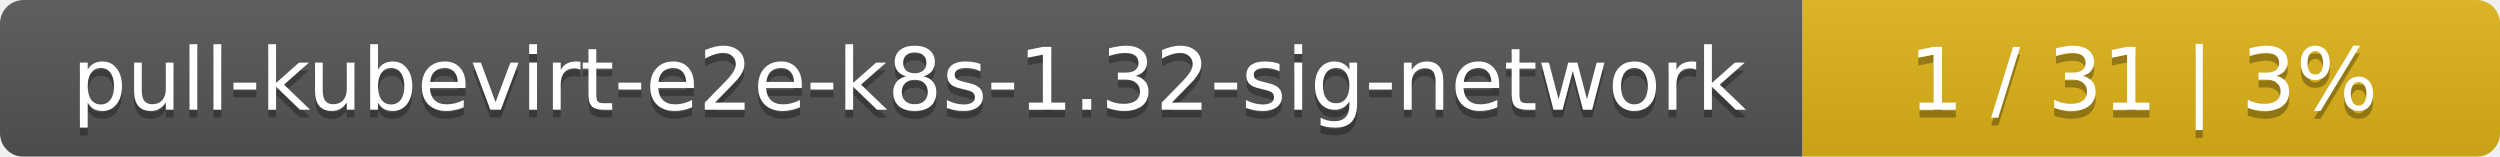
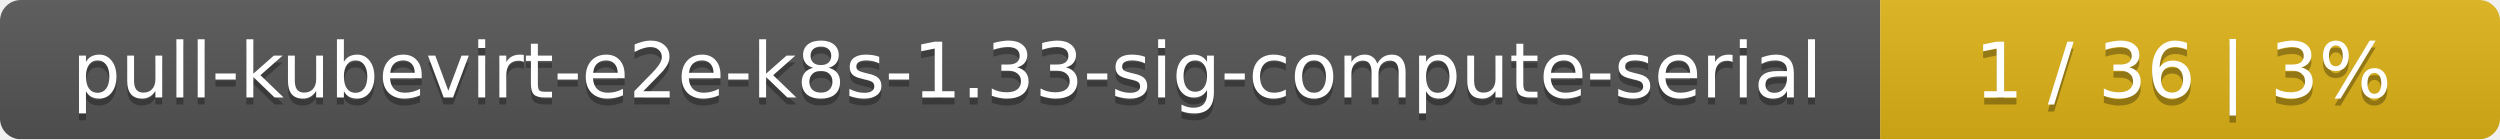
- <svg xmlns="http://www.w3.org/2000/svg" width="319" height="20">
+ <svg xmlns="http://www.w3.org/2000/svg" width="359" height="20">
  <linearGradient id="smooth" x2="0" y2="100%">
    <stop offset="0" stop-color="#bbb" stop-opacity=".1" />
    <stop offset="1" stop-opacity=".1" />
  </linearGradient>
  <mask id="round">
-     <rect width="319" height="20" rx="3" fill="#fff" />
+     <rect width="359" height="20" rx="3" fill="#fff" />
  </mask>
  <g mask="url(#round)">
-     <rect width="230" height="20" fill="#555" />
-     <rect x="230" width="89" height="20" fill="#dfb317" />
-     <rect width="319" height="20" fill="url(#smooth)" />
+     <rect width="270" height="20" fill="#555" />
+     <rect x="270" width="89" height="20" fill="#dfb317" />
+     <rect width="359" height="20" fill="url(#smooth)" />
  </g>
  <g fill="#fff" text-anchor="middle" font-family="DejaVu Sans,Verdana,Geneva,sans-serif" font-size="11">
-     <text x="116" y="15" fill="#010101" fill-opacity=".3">pull-kubevirt-e2e-k8s-1.32-sig-network</text>
-     <text x="116" y="14">pull-kubevirt-e2e-k8s-1.32-sig-network</text>
-     <text x="273.5" y="15" fill="#010101" fill-opacity=".3">1 / 31    |    3%</text>
-     <text x="273.5" y="14">1 / 31    |    3%</text>
+     <text x="136" y="15" fill="#010101" fill-opacity=".3">pull-kubevirt-e2e-k8s-1.33-sig-compute-serial</text>
+     <text x="136" y="14">pull-kubevirt-e2e-k8s-1.33-sig-compute-serial</text>
+     <text x="313.5" y="15" fill="#010101" fill-opacity=".3">1 / 36    |    3%</text>
+     <text x="313.5" y="14">1 / 36    |    3%</text>
  </g>
</svg>
